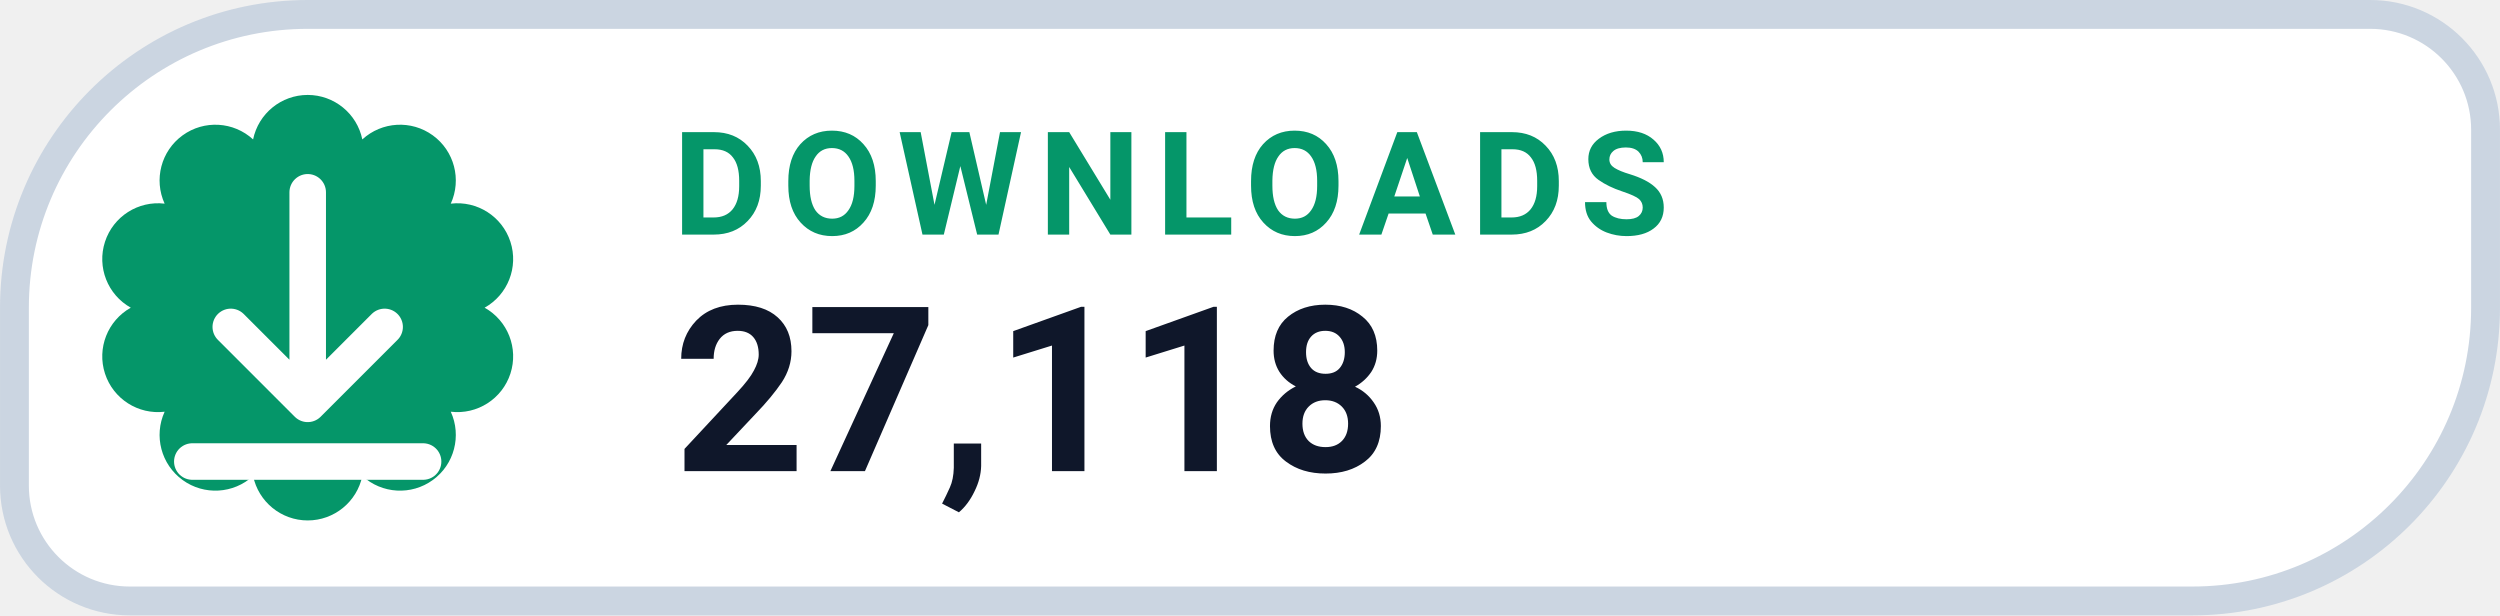
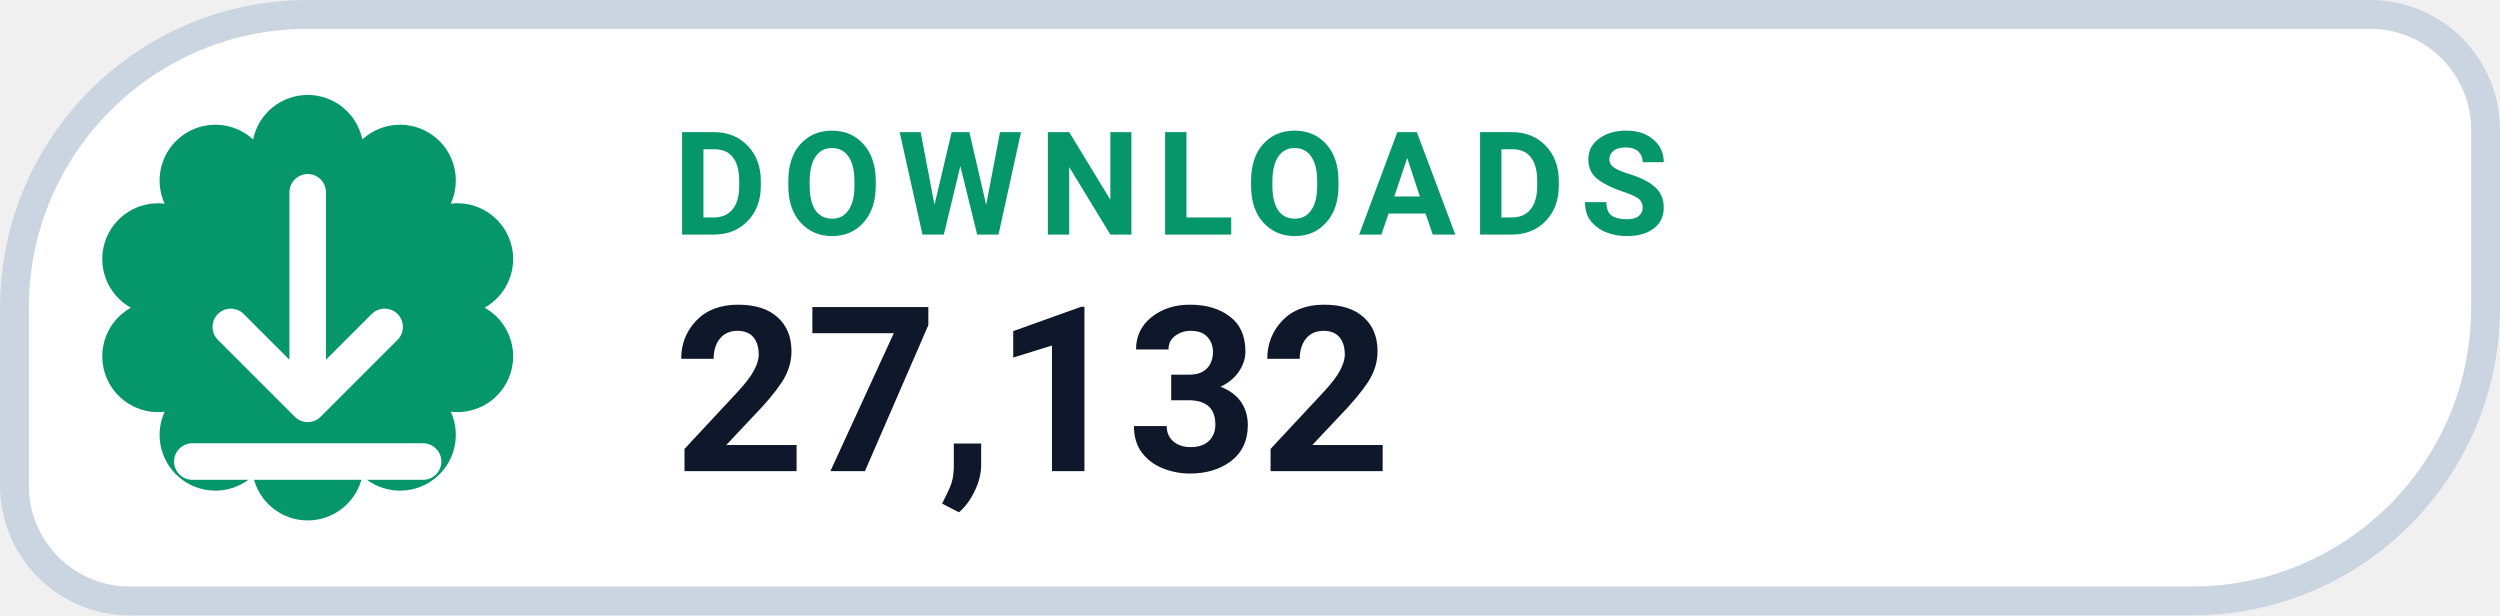
- <svg xmlns="http://www.w3.org/2000/svg" width="126" height="31.015" viewBox="0 0 130 32" role="img" aria-label="DOWNLOADS 27,118">
+ <svg xmlns="http://www.w3.org/2000/svg" width="126" height="31.015" viewBox="0 0 130 32" role="img" aria-label="DOWNLOADS 27,132">
  <path d="M 16.00 0.75 H 123.25 A 6.00 6.00 0 0 1 129.25 6.75 V 16.00 A 15.25 15.25 0 0 1 114.00 31.25 H 6.75 A 6.00 6.00 0 0 1 0.75 25.25 V 16.00 A 15.25 15.25 0 0 1 16.00 0.75 Z" fill="#FFFFFF" stroke="#CBD5E1" stroke-width="1.5" />
  <path d="M 13.16 7.25 A 2.90 2.90 0 0 1 18.84 7.25 A 2.90 2.90 0 0 1 23.44 10.59 A 2.90 2.90 0 0 1 25.20 16.00 A 2.90 2.90 0 0 1 23.44 21.41 A 2.90 2.90 0 0 1 18.84 24.75 A 2.90 2.90 0 0 1 13.16 24.75 A 2.90 2.90 0 0 1 8.56 21.41 A 2.90 2.90 0 0 1 6.80 16.00 A 2.90 2.90 0 0 1 8.56 10.59 A 2.90 2.90 0 0 1 13.16 7.25 Z" fill="#059669" />
  <g transform="translate(16 16)" style="color:#FFFFFF;">
    <path d="M0 -6 v11 m0 0 l4 -4 m-4 4 l-4 -4 M-6 8 h12" fill="none" stroke="currentColor" stroke-width="1.9" stroke-linecap="round" stroke-linejoin="round" />
  </g>
  <text x="35" y="12.2" fill="#059669" font-family="-apple-system,BlinkMacSystemFont,'Segoe UI',Roboto,Helvetica,Arial,sans-serif" font-size="7.5" font-weight="700" letter-spacing=".8">DOWNLOADS</text>
-   <text x="35" y="24.5" fill="#0F172A" font-family="-apple-system,BlinkMacSystemFont,'Segoe UI',Roboto,Helvetica,Arial,sans-serif" font-size="12" font-weight="750">27,118</text>
+   <text x="35" y="24.5" fill="#0F172A" font-family="-apple-system,BlinkMacSystemFont,'Segoe UI',Roboto,Helvetica,Arial,sans-serif" font-size="12" font-weight="750">27,132</text>
</svg>
